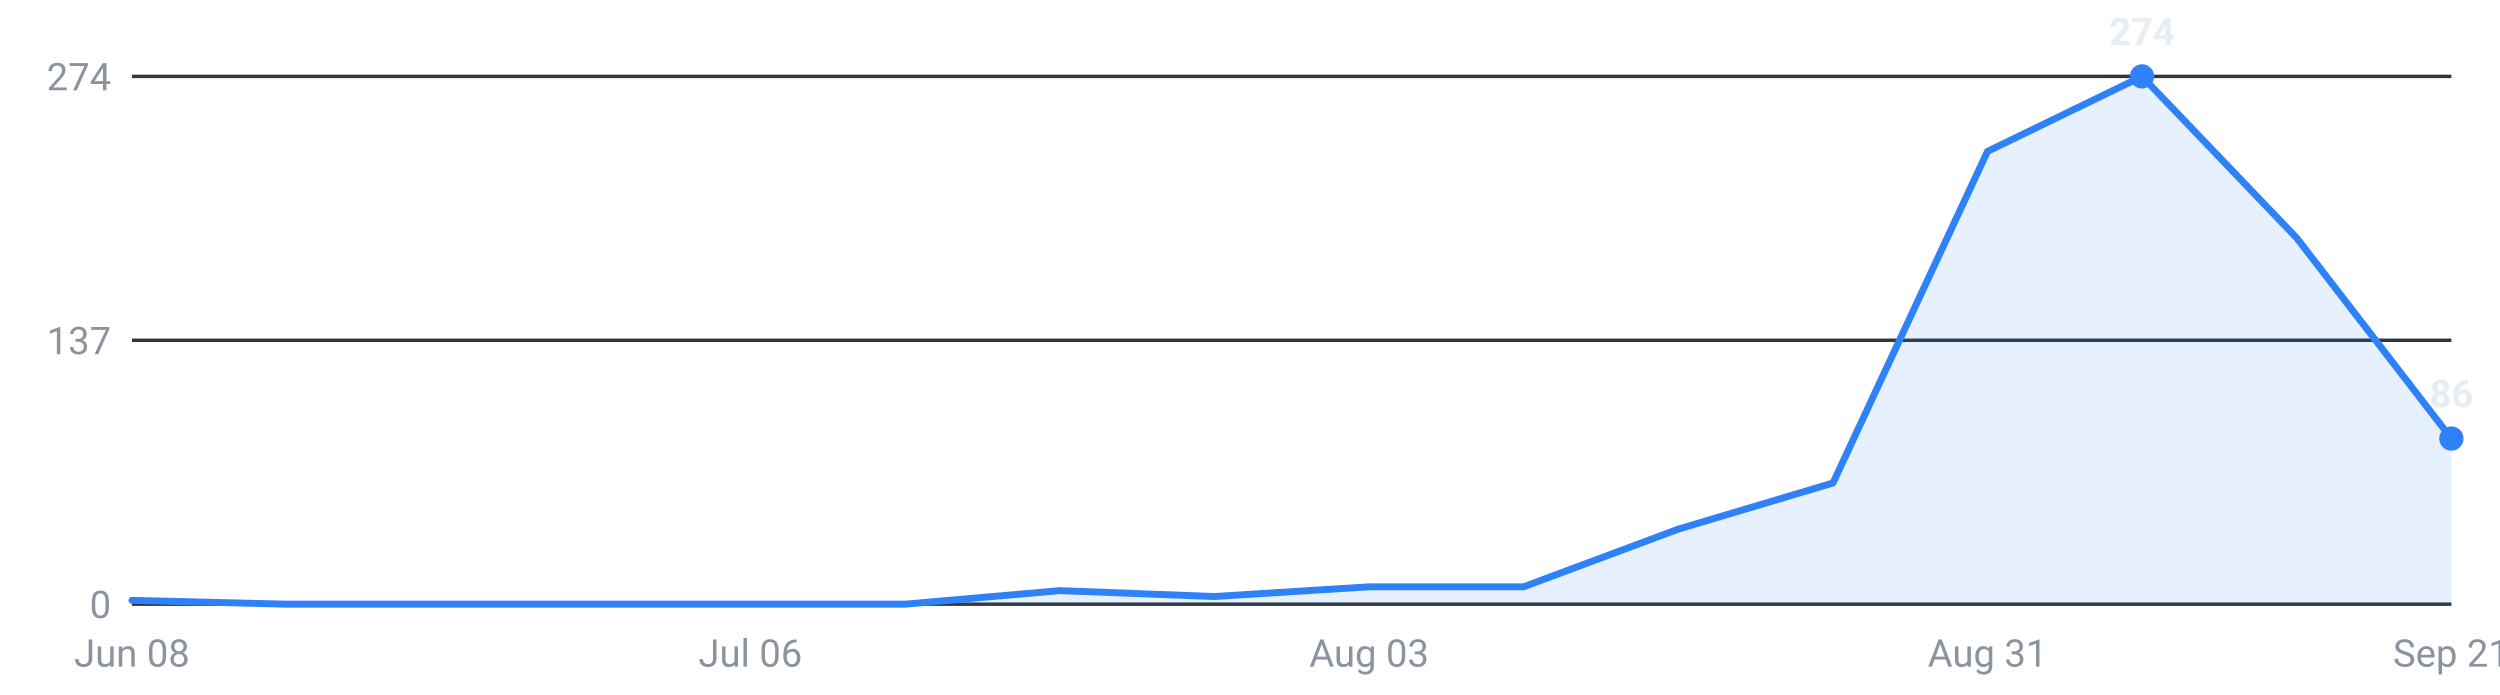
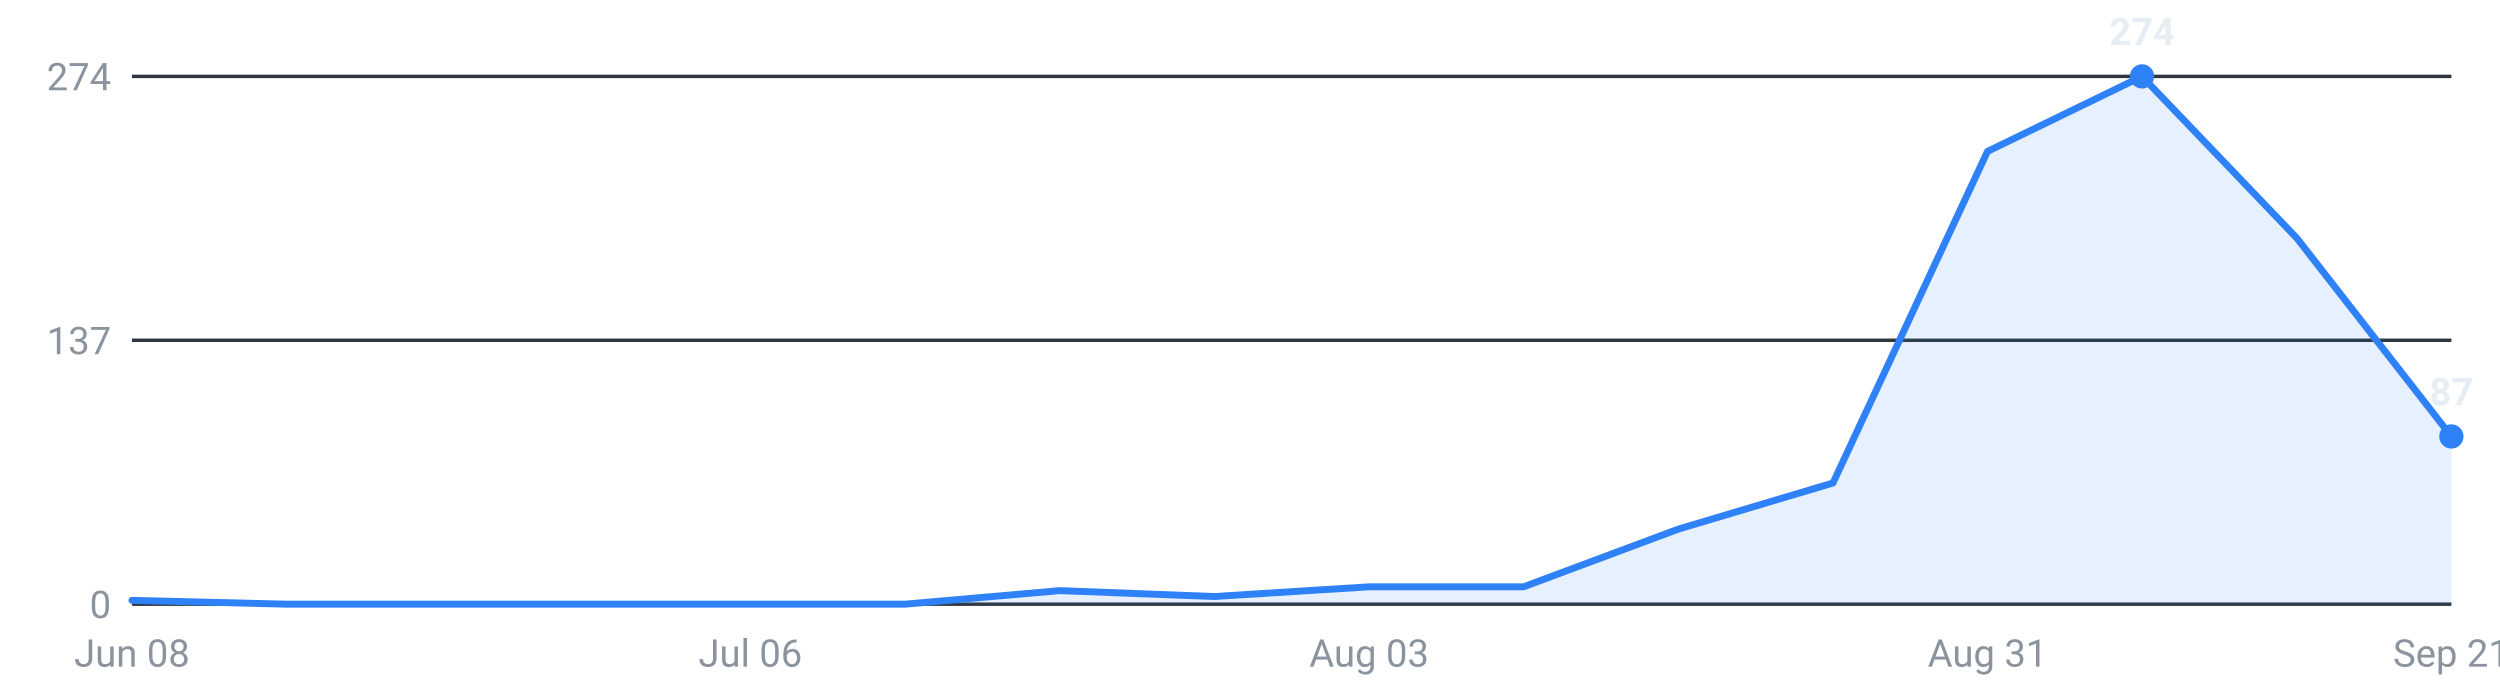
<svg xmlns="http://www.w3.org/2000/svg" viewBox="0 0 720 200" width="720" height="200" role="img" aria-label="Internships posted per week, last 16 weeks">
  <g font-family="-apple-system,Segoe UI,Roboto,sans-serif" font-size="11">
    <line x1="38" y1="174.0" x2="706" y2="174.0" stroke="#30363d" stroke-width="1" />
    <text x="32" y="178.0" text-anchor="end" fill="#8b949e">0</text>
    <line x1="38" y1="98.0" x2="706" y2="98.0" stroke="#30363d" stroke-width="1" />
    <text x="32" y="102.0" text-anchor="end" fill="#8b949e">137</text>
    <line x1="38" y1="22.0" x2="706" y2="22.0" stroke="#30363d" stroke-width="1" />
    <text x="32" y="26.0" text-anchor="end" fill="#8b949e">274</text>
-     <path d="M38.0,174 L38.0,172.9 L82.5,174.0 L127.1,174.0 L171.6,174.0 L216.1,174.0 L260.7,174.0 L305.2,170.1 L349.7,171.8 L394.3,169.0 L438.8,169.0 L483.3,152.4 L527.9,139.1 L572.4,43.6 L616.9,22.0 L661.5,68.6 L706.0,126.3 L706.0,174 Z" fill="#2f81f7" fill-opacity="0.12" />
-     <polyline points="38.0,172.9 82.5,174.0 127.1,174.0 171.6,174.0 216.1,174.0 260.7,174.0 305.2,170.1 349.7,171.8 394.3,169.0 438.8,169.0 483.3,152.4 527.9,139.1 572.4,43.6 616.9,22.0 661.5,68.6 706.0,126.3" fill="none" stroke="#2f81f7" stroke-width="2" stroke-linejoin="round" stroke-linecap="round" />
+     <path d="M38.0,174 L38.0,172.9 L82.5,174.0 L127.1,174.0 L171.6,174.0 L216.1,174.0 L260.7,174.0 L305.2,170.1 L349.7,171.8 L394.3,169.0 L438.8,169.0 L483.3,152.4 L527.9,139.1 L572.4,43.6 L616.9,22.0 L661.5,68.6 L706.0,125.7 L706.0,174 Z" fill="#2f81f7" fill-opacity="0.12" />
+     <polyline points="38.0,172.9 82.5,174.0 127.1,174.0 171.6,174.0 216.1,174.0 260.7,174.0 305.2,170.1 349.7,171.8 394.3,169.0 438.8,169.0 483.3,152.4 527.9,139.1 572.4,43.6 616.9,22.0 661.5,68.6 706.0,125.7" fill="none" stroke="#2f81f7" stroke-width="2" stroke-linejoin="round" stroke-linecap="round" />
    <circle cx="616.9" cy="22.0" r="3.5" fill="#2f81f7" />
    <text x="616.9" y="13.0" text-anchor="middle" fill="#e6edf3" font-weight="600">274</text>
-     <circle cx="706.0" cy="126.3" r="3.5" fill="#2f81f7" />
-     <text x="706.0" y="117.3" text-anchor="middle" fill="#e6edf3" font-weight="600">86</text>
+     <circle cx="706.0" cy="125.7" r="3.5" fill="#2f81f7" />
+     <text x="706.0" y="116.7" text-anchor="middle" fill="#e6edf3" font-weight="600">87</text>
    <text x="38.0" y="192" text-anchor="middle" fill="#8b949e">Jun 08</text>
    <text x="216.1" y="192" text-anchor="middle" fill="#8b949e">Jul 06</text>
    <text x="394.3" y="192" text-anchor="middle" fill="#8b949e">Aug 03</text>
    <text x="572.4" y="192" text-anchor="middle" fill="#8b949e">Aug 31</text>
    <text x="706.0" y="192" text-anchor="middle" fill="#8b949e">Sep 21</text>
  </g>
</svg>
